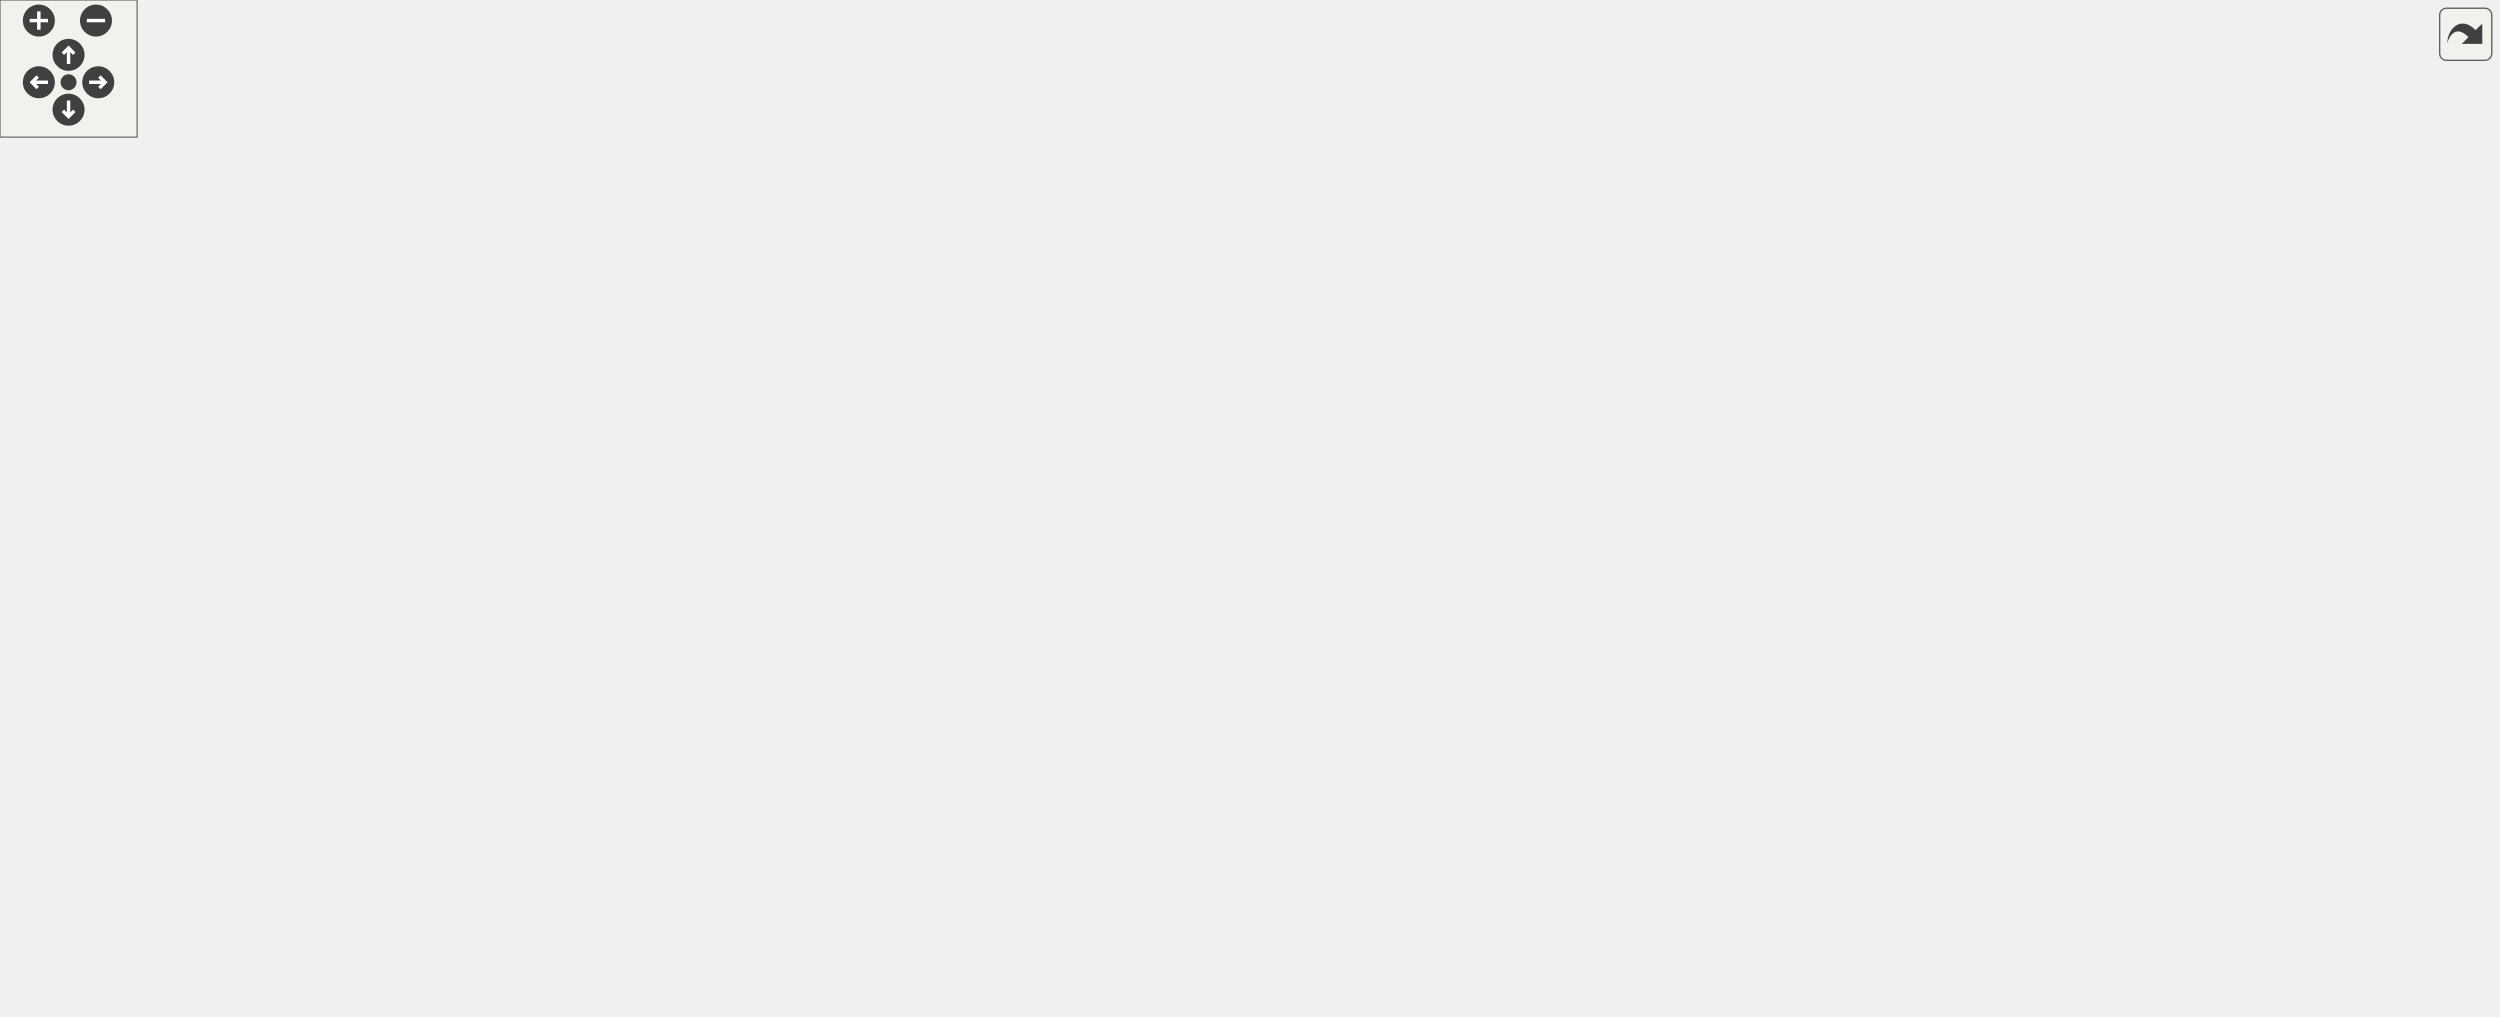
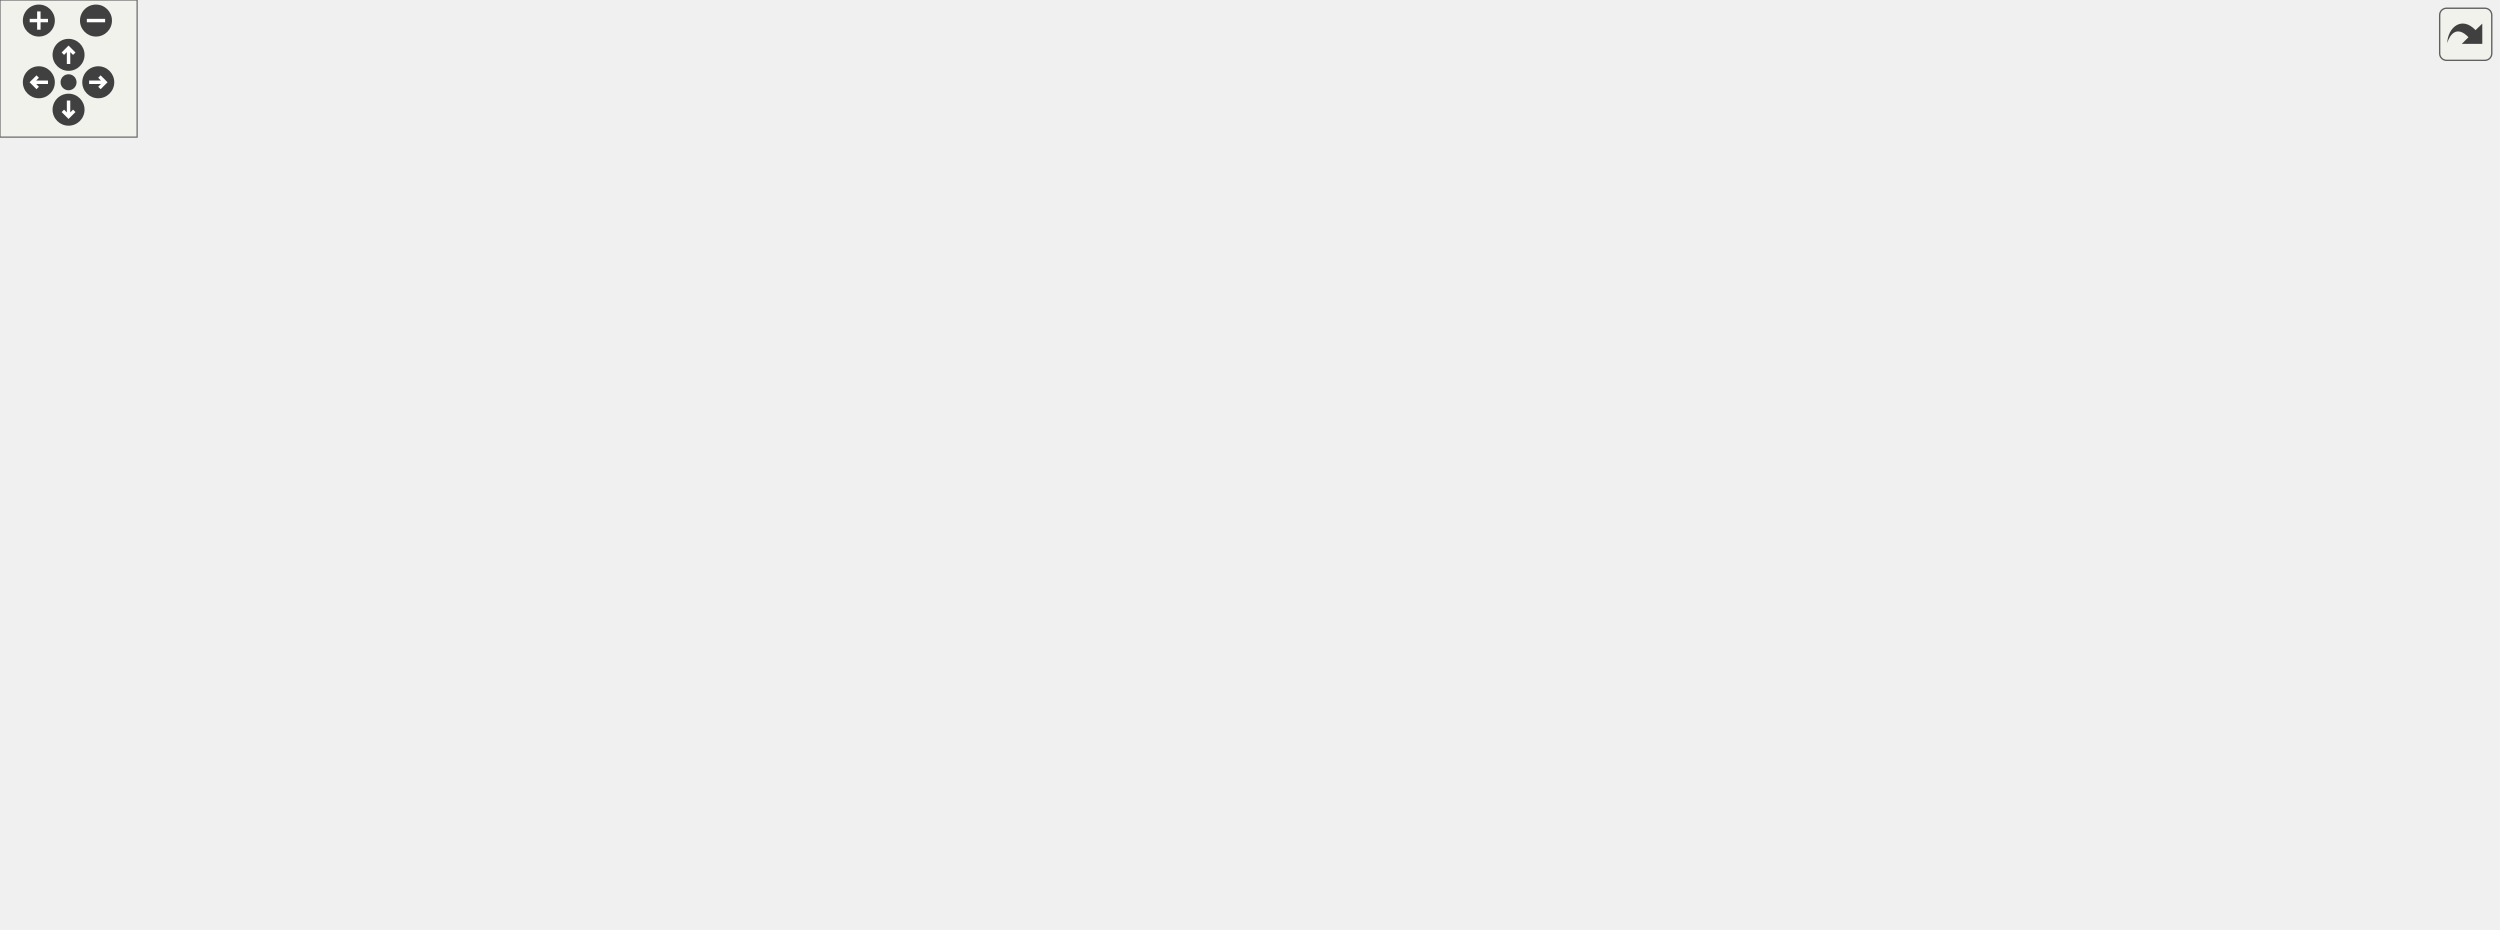
<svg xmlns="http://www.w3.org/2000/svg" xmlns:xlink="http://www.w3.org/1999/xlink" id="main" version="1.1" xml:space="preserve">
  <style type="text/css">
.edge:hover path { stroke: red; }
.edge:hover polygon { stroke: red; fill: red; }
</style>
  <defs>
    <circle id="rim" cx="0" cy="0" r="7" />
    <circle id="rim2" cx="0" cy="0" r="3.5" />
    <g id="zoomPlus">
      <use xlink:href="#rim" fill="#404040">
        <set attributeName="fill" to="#808080" begin="zoomplus.mouseover" end="zoomplus.mouseout" />
      </use>
      <path d="M-4,0h8M0,-4v8" fill="none" stroke="white" stroke-width="1.5" pointer-events="none" />
    </g>
    <g id="zoomMin">
      <use xlink:href="#rim" fill="#404040">
        <set attributeName="fill" to="#808080" begin="zoomminus.mouseover" end="zoomminus.mouseout" />
      </use>
      <path d="M-4,0h8" fill="none" stroke="white" stroke-width="1.5" pointer-events="none" />
    </g>
    <g id="dirArrow">
      <path fill="none" stroke="white" stroke-width="1.5" d="M0,-3.0v7 M-2.5,-0.5L0,-3.0L2.5,-0.5" />
    </g>
    <g id="resetDef">
      <use xlink:href="#rim2" fill="#404040">
        <set attributeName="fill" to="#808080" begin="reset.mouseover" end="reset.mouseout" />
      </use>
    </g>
  </defs>
  <svg id="graph" class="graph">
    <g id="viewport">
      <g id="node1" class="node">
        <g id="a_node1">
          <a xlink:title=" ">
-             <polygon fill="#bfbfbf" stroke="black" points="0,-151.5 0,-170.5 38,-170.5 38,-151.5 0,-151.5" />
-             <text text-anchor="middle" x="19" y="-158.5" font-family="Helvetica,sans-Serif" font-size="10.00">main</text>
+             <polygon fill="#bfbfbf" stroke="black" points="0,-113.5 0,-132.5 38,-132.5 38,-113.5 0,-113.5" />
+             <text text-anchor="middle" x="19" y="-120.5" font-family="Helvetica,sans-Serif" font-size="10.00">main</text>
          </a>
        </g>
      </g>
      <g id="node2" class="node">
        <g id="a_node2">
          <a xlink:href="class_vulkan_rasterizer.html#add1cfb13a3ae242ca9eef6c1e9e42751" target="_top" xlink:title=" ">
-             <polygon fill="none" stroke="black" points="74,-151.5 74,-170.5 182,-170.5 182,-151.5 74,-151.5" />
-             <text text-anchor="middle" x="128" y="-158.5" font-family="Helvetica,sans-Serif" font-size="10.00">VulkanRasterizer::run</text>
+             <polygon fill="none" stroke="black" points="74,-113.5 74,-132.5 182,-132.5 182,-113.5 74,-113.5" />
+             <text text-anchor="middle" x="128" y="-120.5" font-family="Helvetica,sans-Serif" font-size="10.00">VulkanRasterizer::run</text>
          </a>
        </g>
      </g>
      <g id="edge1" class="edge">
-         <path fill="none" stroke="midnightblue" d="M38.15,-161C45.42,-161 54.26,-161 63.52,-161" />
-         <polygon fill="midnightblue" stroke="midnightblue" points="63.67,-164.5 73.67,-161 63.67,-157.5 63.67,-164.5" />
+         <path fill="none" stroke="midnightblue" d="M38.15,-123C45.42,-123 54.26,-123 63.52,-123" />
+         <polygon fill="midnightblue" stroke="midnightblue" points="63.67,-126.5 73.67,-123 63.67,-119.5 63.67,-126.5" />
      </g>
      <g id="node3" class="node">
        <g id="a_node3">
          <a xlink:href="class_vulkan_rasterizer.html#ad563a3216fcd02e6bf4473382c8a3125" target="_top" xlink:title=" ">
-             <polygon fill="none" stroke="black" points="222.5,-189.5 222.5,-208.5 350.5,-208.5 350.5,-189.5 222.5,-189.5" />
-             <text text-anchor="middle" x="286.5" y="-196.5" font-family="Helvetica,sans-Serif" font-size="10.00">VulkanRasterizer::cleanup</text>
+             <polygon fill="none" stroke="black" points="222.5,-151.5 222.5,-170.5 350.5,-170.5 350.5,-151.5 222.5,-151.5" />
+             <text text-anchor="middle" x="286.5" y="-158.5" font-family="Helvetica,sans-Serif" font-size="10.00">VulkanRasterizer::cleanup</text>
          </a>
        </g>
      </g>
      <g id="edge2" class="edge">
-         <path fill="none" stroke="midnightblue" d="M168.49,-170.59C189.14,-175.6 214.61,-181.79 236.51,-187.11" />
-         <polygon fill="midnightblue" stroke="midnightblue" points="235.75,-190.52 246.29,-189.48 237.4,-183.72 235.75,-190.52" />
+         <path fill="none" stroke="midnightblue" d="M168.49,-132.59C189.14,-137.6 214.61,-143.79 236.51,-149.11" />
+         <polygon fill="midnightblue" stroke="midnightblue" points="235.75,-152.52 246.29,-151.48 237.4,-145.72 235.75,-152.52" />
      </g>
      <g id="node4" class="node">
        <g id="a_node4">
          <a xlink:href="class_vulkan_rasterizer.html#a91d83d21a2d62b9042827d03a8b4d7a0" target="_top" xlink:title=" ">
-             <polygon fill="none" stroke="black" points="233,-151.5 233,-170.5 340,-170.5 340,-151.5 233,-151.5" />
-             <text text-anchor="middle" x="286.5" y="-158.5" font-family="Helvetica,sans-Serif" font-size="10.00">VulkanRasterizer::init</text>
+             <polygon fill="none" stroke="black" points="233,-113.5 233,-132.5 340,-132.5 340,-113.5 233,-113.5" />
+             <text text-anchor="middle" x="286.5" y="-120.5" font-family="Helvetica,sans-Serif" font-size="10.00">VulkanRasterizer::init</text>
          </a>
        </g>
      </g>
      <g id="edge3" class="edge">
-         <path fill="none" stroke="midnightblue" d="M182.42,-161C195.4,-161 209.4,-161 222.78,-161" />
-         <polygon fill="midnightblue" stroke="midnightblue" points="222.85,-164.5 232.85,-161 222.85,-157.5 222.85,-164.5" />
-       </g>
-       <g id="node27" class="node">
-         <g id="a_node27">
+         <path fill="none" stroke="midnightblue" d="M182.42,-123C195.4,-123 209.4,-123 222.78,-123" />
+         <polygon fill="midnightblue" stroke="midnightblue" points="222.85,-126.5 232.85,-123 222.85,-119.5 222.85,-126.5" />
+       </g>
+       <g id="node26" class="node">
+         <g id="a_node26">
          <a xlink:href="class_vulkan_rasterizer.html#a3d77e38b2da09aa7f56e5bf247932bc8" target="_top" xlink:title=" ">
-             <polygon fill="none" stroke="black" points="218,-113.5 218,-132.5 355,-132.5 355,-113.5 218,-113.5" />
-             <text text-anchor="middle" x="286.5" y="-120.5" font-family="Helvetica,sans-Serif" font-size="10.00">VulkanRasterizer::mainLoop</text>
-           </a>
-         </g>
-       </g>
-       <g id="edge27" class="edge">
-         <path fill="none" stroke="midnightblue" d="M168.49,-151.41C189.14,-146.4 214.61,-140.21 236.51,-134.89" />
-         <polygon fill="midnightblue" stroke="midnightblue" points="237.4,-138.28 246.29,-132.52 235.75,-131.48 237.4,-138.28" />
+             <polygon fill="none" stroke="black" points="218,-75.5 218,-94.5 355,-94.5 355,-75.5 218,-75.5" />
+             <text text-anchor="middle" x="286.5" y="-82.5" font-family="Helvetica,sans-Serif" font-size="10.00">VulkanRasterizer::mainLoop</text>
+           </a>
+         </g>
+       </g>
+       <g id="edge26" class="edge">
+         <path fill="none" stroke="midnightblue" d="M168.49,-113.41C189.14,-108.4 214.61,-102.21 236.51,-96.89" />
+         <polygon fill="midnightblue" stroke="midnightblue" points="237.4,-100.28 246.29,-94.52 235.75,-93.48 237.4,-100.28" />
      </g>
      <g id="node5" class="node">
        <g id="a_node5">
          <a xlink:href="class_vulkan_rasterizer.html#a29b1525f64ee3cc77220ec6ac8413a5c" target="_top" xlink:title=" ">
-             <polygon fill="none" stroke="black" points="402,-266 402,-296 524,-296 524,-266 402,-266" />
-             <text text-anchor="start" x="410" y="-284" font-family="Helvetica,sans-Serif" font-size="10.00">VulkanRasterizer::create</text>
-             <text text-anchor="middle" x="463" y="-273" font-family="Helvetica,sans-Serif" font-size="10.00">Instance</text>
+             <polygon fill="none" stroke="black" points="402,-228 402,-258 524,-258 524,-228 402,-228" />
+             <text text-anchor="start" x="410" y="-246" font-family="Helvetica,sans-Serif" font-size="10.00">VulkanRasterizer::create</text>
+             <text text-anchor="middle" x="463" y="-235" font-family="Helvetica,sans-Serif" font-size="10.00">Instance</text>
          </a>
        </g>
      </g>
      <g id="edge4" class="edge">
-         <path fill="none" stroke="midnightblue" d="M339.61,-170.61C345.17,-173.06 350.45,-176.14 355,-180 383.8,-204.45 362.84,-231.82 391,-257 392.33,-258.19 393.73,-259.33 395.17,-260.4" />
-         <polygon fill="midnightblue" stroke="midnightblue" points="393.63,-263.57 403.94,-265.99 397.39,-257.66 393.63,-263.57" />
+         <path fill="none" stroke="midnightblue" d="M339.61,-132.61C345.17,-135.06 350.45,-138.14 355,-142 383.8,-166.45 362.84,-193.82 391,-219 392.33,-220.19 393.73,-221.33 395.17,-222.4" />
+         <polygon fill="midnightblue" stroke="midnightblue" points="393.63,-225.57 403.94,-227.99 397.39,-219.66 393.63,-225.57" />
      </g>
      <g id="node13" class="node">
        <g id="a_node13">
          <a xlink:href="class_vulkan_rasterizer.html#a498dd6be7070d25039d287f492fa9ec4" target="_top" xlink:title=" ">
-             <polygon fill="none" stroke="black" points="402,-217 402,-247 524,-247 524,-217 402,-217" />
-             <text text-anchor="start" x="410" y="-235" font-family="Helvetica,sans-Serif" font-size="10.00">VulkanRasterizer::create</text>
-             <text text-anchor="middle" x="463" y="-224" font-family="Helvetica,sans-Serif" font-size="10.00">RenderManager</text>
+             <polygon fill="none" stroke="black" points="402,-179 402,-209 524,-209 524,-179 402,-179" />
+             <text text-anchor="start" x="410" y="-197" font-family="Helvetica,sans-Serif" font-size="10.00">VulkanRasterizer::create</text>
+             <text text-anchor="middle" x="463" y="-186" font-family="Helvetica,sans-Serif" font-size="10.00">RenderManager</text>
          </a>
        </g>
      </g>
      <g id="edge13" class="edge">
-         <path fill="none" stroke="midnightblue" d="M330.93,-170.54C339.14,-173.09 347.5,-176.21 355,-180 373.09,-189.14 373.15,-198.4 391,-208 394.29,-209.77 397.73,-211.44 401.25,-213.02" />
-         <polygon fill="midnightblue" stroke="midnightblue" points="400.13,-216.34 410.7,-216.97 402.83,-209.88 400.13,-216.34" />
+         <path fill="none" stroke="midnightblue" d="M330.93,-132.54C339.14,-135.09 347.5,-138.21 355,-142 373.09,-151.14 373.15,-160.4 391,-170 394.29,-171.77 397.73,-173.44 401.25,-175.02" />
+         <polygon fill="midnightblue" stroke="midnightblue" points="400.13,-178.34 410.7,-178.97 402.83,-171.88 400.13,-178.34" />
      </g>
      <g id="node15" class="node">
        <g id="a_node15">
          <a xlink:href="class_vulkan_rasterizer.html#a05cc5233ba0a972187309807adced9f1" target="_top" xlink:title=" ">
-             <polygon fill="none" stroke="black" points="402,-168 402,-198 524,-198 524,-168 402,-168" />
-             <text text-anchor="start" x="410" y="-186" font-family="Helvetica,sans-Serif" font-size="10.00">VulkanRasterizer::create</text>
-             <text text-anchor="middle" x="463" y="-175" font-family="Helvetica,sans-Serif" font-size="10.00">Scene</text>
+             <polygon fill="none" stroke="black" points="402,-130 402,-160 524,-160 524,-130 402,-130" />
+             <text text-anchor="start" x="410" y="-148" font-family="Helvetica,sans-Serif" font-size="10.00">VulkanRasterizer::create</text>
+             <text text-anchor="middle" x="463" y="-137" font-family="Helvetica,sans-Serif" font-size="10.00">Scene</text>
          </a>
        </g>
      </g>
      <g id="edge15" class="edge">
-         <path fill="none" stroke="midnightblue" d="M340.33,-167.66C356.51,-169.7 374.58,-171.98 391.73,-174.14" />
-         <polygon fill="midnightblue" stroke="midnightblue" points="391.35,-177.62 401.71,-175.4 392.22,-170.68 391.35,-177.62" />
+         <path fill="none" stroke="midnightblue" d="M340.33,-129.66C356.51,-131.7 374.58,-133.98 391.73,-136.14" />
+         <polygon fill="midnightblue" stroke="midnightblue" points="391.35,-139.62 401.71,-137.4 392.22,-132.68 391.35,-139.62" />
      </g>
      <g id="node16" class="node">
        <g id="a_node16">
          <a xlink:href="class_vulkan_rasterizer.html#afdbc57016d139bcab3ee3b983ca77227" target="_top" xlink:title=" ">
-             <polygon fill="none" stroke="black" points="397,-129.5 397,-148.5 529,-148.5 529,-129.5 397,-129.5" />
-             <text text-anchor="middle" x="463" y="-136.5" font-family="Helvetica,sans-Serif" font-size="10.00">VulkanRasterizer::createUI</text>
+             <polygon fill="none" stroke="black" points="397,-91.5 397,-110.5 529,-110.5 529,-91.5 397,-91.5" />
+             <text text-anchor="middle" x="463" y="-98.5" font-family="Helvetica,sans-Serif" font-size="10.00">VulkanRasterizer::createUI</text>
          </a>
        </g>
      </g>
      <g id="edge16" class="edge">
-         <path fill="none" stroke="midnightblue" d="M340.33,-154.34C354.89,-152.5 370.98,-150.47 386.56,-148.51" />
-         <polygon fill="midnightblue" stroke="midnightblue" points="387.22,-151.96 396.7,-147.23 386.34,-145.01 387.22,-151.96" />
+         <path fill="none" stroke="midnightblue" d="M340.33,-116.34C354.89,-114.5 370.98,-112.47 386.56,-110.51" />
+         <polygon fill="midnightblue" stroke="midnightblue" points="387.22,-113.96 396.7,-109.23 386.34,-107.01 387.22,-113.96" />
      </g>
      <g id="node20" class="node">
        <g id="a_node20">
          <a xlink:href="class_vulkan_rasterizer.html#ad74237aa45e8869add80eac8f5eed13f" target="_top" xlink:title=" ">
-             <polygon fill="none" stroke="black" points="392,-76.5 392,-95.5 534,-95.5 534,-76.5 392,-76.5" />
-             <text text-anchor="middle" x="463" y="-83.5" font-family="Helvetica,sans-Serif" font-size="10.00">VulkanRasterizer::initWindow</text>
+             <polygon fill="none" stroke="black" points="392,-46.5 392,-65.5 534,-65.5 534,-46.5 392,-46.5" />
+             <text text-anchor="middle" x="463" y="-53.5" font-family="Helvetica,sans-Serif" font-size="10.00">VulkanRasterizer::initWindow</text>
          </a>
        </g>
      </g>
      <g id="edge20" class="edge">
-         <path fill="none" stroke="midnightblue" d="M328.46,-151.41C337.37,-148.79 346.63,-145.65 355,-142 372.19,-134.5 374.52,-128.95 391,-120 404.02,-112.93 418.74,-105.75 431.38,-99.83" />
-         <polygon fill="midnightblue" stroke="midnightblue" points="432.99,-102.94 440.59,-95.56 430.05,-96.59 432.99,-102.94" />
+         <path fill="none" stroke="midnightblue" d="M328.46,-113.41C337.37,-110.79 346.63,-107.65 355,-104 372.19,-96.5 374.11,-90.15 391,-82 400.85,-77.24 411.82,-72.83 422.13,-69.03" />
+         <polygon fill="midnightblue" stroke="midnightblue" points="423.51,-72.26 431.75,-65.6 421.15,-65.66 423.51,-72.26" />
      </g>
      <g id="node25" class="node">
        <g id="a_node25">
          <a xlink:href="class_vulkan_rasterizer.html#a0649950f85953da05358416d7616fc09" target="_top" xlink:title=" ">
-             <polygon fill="none" stroke="black" points="391,-19.5 391,-38.5 535,-38.5 535,-19.5 391,-19.5" />
-             <text text-anchor="middle" x="463" y="-26.5" font-family="Helvetica,sans-Serif" font-size="10.00">VulkanRasterizer::loadModels</text>
+             <polygon fill="none" stroke="black" points="391,-8.5 391,-27.5 535,-27.5 535,-8.5 391,-8.5" />
+             <text text-anchor="middle" x="463" y="-15.5" font-family="Helvetica,sans-Serif" font-size="10.00">VulkanRasterizer::loadModels</text>
          </a>
        </g>
      </g>
      <g id="edge25" class="edge">
-         <path fill="none" stroke="midnightblue" d="M339.23,-151.5C344.93,-149.03 350.34,-145.92 355,-142 383.31,-118.21 365.44,-93.71 391,-67 400.71,-56.86 413.72,-48.83 425.95,-42.81" />
-         <polygon fill="midnightblue" stroke="midnightblue" points="427.47,-45.96 435.09,-38.6 424.54,-39.61 427.47,-45.96" />
+         <path fill="none" stroke="midnightblue" d="M338.71,-113.44C344.56,-110.98 350.16,-107.89 355,-104 381.37,-82.85 364.5,-57.98 391,-37 393.3,-35.18 395.76,-33.54 398.32,-32.05" />
+         <polygon fill="midnightblue" stroke="midnightblue" points="400,-35.12 407.42,-27.57 396.91,-28.84 400,-35.12" />
      </g>
      <g id="node6" class="node">
        <g id="a_node6">
          <a xlink:href="class_instance.html#a5157cfdc2e0f384b6fc4d2f901f50e51" target="_top" xlink:title=" ">
-             <polygon fill="none" stroke="black" points="588.5,-271.5 588.5,-290.5 674.5,-290.5 674.5,-271.5 588.5,-271.5" />
-             <text text-anchor="middle" x="631.5" y="-278.5" font-family="Helvetica,sans-Serif" font-size="10.00">Instance::create</text>
+             <polygon fill="none" stroke="black" points="588.5,-233.5 588.5,-252.5 674.5,-252.5 674.5,-233.5 588.5,-233.5" />
+             <text text-anchor="middle" x="631.5" y="-240.5" font-family="Helvetica,sans-Serif" font-size="10.00">Instance::create</text>
          </a>
        </g>
      </g>
      <g id="edge5" class="edge">
-         <path fill="none" stroke="midnightblue" d="M524.11,-281C541.78,-281 560.95,-281 578.09,-281" />
-         <polygon fill="midnightblue" stroke="midnightblue" points="578.47,-284.5 588.47,-281 578.47,-277.5 578.47,-284.5" />
+         <path fill="none" stroke="midnightblue" d="M524.11,-243C541.78,-243 560.95,-243 578.09,-243" />
+         <polygon fill="midnightblue" stroke="midnightblue" points="578.47,-246.5 588.47,-243 578.47,-239.5 578.47,-246.5" />
      </g>
      <g id="node7" class="node">
        <g id="a_node7">
          <a xlink:href="class_instance.html#a2596ee041184991f5bde771922d7a830" target="_top" xlink:title=" ">
-             <polygon fill="none" stroke="black" points="750,-354 750,-384 877,-384 877,-354 750,-354" />
-             <text text-anchor="start" x="758" y="-372" font-family="Helvetica,sans-Serif" font-size="10.00">Instance::checkExtension</text>
-             <text text-anchor="middle" x="813.5" y="-361" font-family="Helvetica,sans-Serif" font-size="10.00">Support</text>
+             <polygon fill="none" stroke="black" points="750,-316 750,-346 877,-346 877,-316 750,-316" />
+             <text text-anchor="start" x="758" y="-334" font-family="Helvetica,sans-Serif" font-size="10.00">Instance::checkExtension</text>
+             <text text-anchor="middle" x="813.5" y="-323" font-family="Helvetica,sans-Serif" font-size="10.00">Support</text>
          </a>
        </g>
      </g>
      <g id="edge6" class="edge">
-         <path fill="none" stroke="midnightblue" d="M646.23,-290.58C664.35,-302.93 697.51,-324.52 728,-339 736.56,-343.07 745.82,-346.89 754.97,-350.37" />
-         <polygon fill="midnightblue" stroke="midnightblue" points="753.84,-353.68 764.44,-353.85 756.26,-347.11 753.84,-353.68" />
+         <path fill="none" stroke="midnightblue" d="M646.23,-252.58C664.35,-264.93 697.51,-286.52 728,-301 736.56,-305.07 745.82,-308.89 754.97,-312.37" />
+         <polygon fill="midnightblue" stroke="midnightblue" points="753.84,-315.68 764.44,-315.85 756.26,-309.11 753.84,-315.68" />
      </g>
      <g id="node8" class="node">
        <g id="a_node8">
          <a xlink:href="class_instance.html#a3ce4bb24b3870839a2cde17344de7bae" target="_top" xlink:title=" ">
-             <polygon fill="none" stroke="black" points="935,-337.5 935,-356.5 1093,-356.5 1093,-337.5 935,-337.5" />
-             <text text-anchor="middle" x="1014" y="-344.5" font-family="Helvetica,sans-Serif" font-size="10.00">Instance::getRequiredExtensions</text>
+             <polygon fill="none" stroke="black" points="935,-299.5 935,-318.5 1093,-318.5 1093,-299.5 935,-299.5" />
+             <text text-anchor="middle" x="1014" y="-306.5" font-family="Helvetica,sans-Serif" font-size="10.00">Instance::getRequiredExtensions</text>
          </a>
        </g>
      </g>
      <g id="edge11" class="edge">
-         <path fill="none" stroke="midnightblue" d="M665.43,-290.6C683.74,-295.7 707,-301.76 728,-306 793.52,-319.24 868.35,-329.84 924.89,-336.94" />
-         <polygon fill="midnightblue" stroke="midnightblue" points="924.52,-340.42 934.87,-338.18 925.38,-333.47 924.52,-340.42" />
+         <path fill="none" stroke="midnightblue" d="M665.43,-252.6C683.74,-257.7 707,-263.76 728,-268 793.52,-281.24 868.35,-291.84 924.89,-298.94" />
+         <polygon fill="midnightblue" stroke="midnightblue" points="924.52,-302.42 934.87,-300.18 925.38,-295.47 924.52,-302.42" />
      </g>
      <g id="node9" class="node">
        <g id="a_node9">
          <a xlink:href="class_instance.html#a7dfd2e7ef11a8ea5389ff3b38e2bfe68" target="_top" xlink:title=" ">
-             <polygon fill="none" stroke="black" points="749.5,-266 749.5,-296 877.5,-296 877.5,-266 749.5,-266" />
-             <text text-anchor="start" x="757.5" y="-284" font-family="Helvetica,sans-Serif" font-size="10.00">Instance::checkValidation</text>
-             <text text-anchor="middle" x="813.5" y="-273" font-family="Helvetica,sans-Serif" font-size="10.00">LayerSupport</text>
+             <polygon fill="none" stroke="black" points="749.5,-228 749.5,-258 877.5,-258 877.5,-228 749.5,-228" />
+             <text text-anchor="start" x="757.5" y="-246" font-family="Helvetica,sans-Serif" font-size="10.00">Instance::checkValidation</text>
+             <text text-anchor="middle" x="813.5" y="-235" font-family="Helvetica,sans-Serif" font-size="10.00">LayerSupport</text>
          </a>
        </g>
      </g>
      <g id="edge8" class="edge">
-         <path fill="none" stroke="midnightblue" d="M674.7,-281C693.9,-281 717.18,-281 739.11,-281" />
-         <polygon fill="midnightblue" stroke="midnightblue" points="739.4,-284.5 749.4,-281 739.4,-277.5 739.4,-284.5" />
+         <path fill="none" stroke="midnightblue" d="M674.7,-243C693.9,-243 717.18,-243 739.11,-243" />
+         <polygon fill="midnightblue" stroke="midnightblue" points="739.4,-246.5 749.4,-243 739.4,-239.5 739.4,-246.5" />
      </g>
      <g id="node11" class="node">
        <g id="a_node11">
          <a xlink:href="class_instance.html#a5831a759dd26a783a5004b521137e3ae" target="_top" xlink:title=" ">
-             <polygon fill="none" stroke="black" points="746,-217 746,-247 881,-247 881,-217 746,-217" />
-             <text text-anchor="start" x="754" y="-235" font-family="Helvetica,sans-Serif" font-size="10.00">Instance::CreateDebugUtils</text>
-             <text text-anchor="middle" x="813.5" y="-224" font-family="Helvetica,sans-Serif" font-size="10.00">MessengerEXT</text>
+             <polygon fill="none" stroke="black" points="746,-179 746,-209 881,-209 881,-179 746,-179" />
+             <text text-anchor="start" x="754" y="-197" font-family="Helvetica,sans-Serif" font-size="10.00">Instance::CreateDebugUtils</text>
+             <text text-anchor="middle" x="813.5" y="-186" font-family="Helvetica,sans-Serif" font-size="10.00">MessengerEXT</text>
          </a>
        </g>
      </g>
      <g id="edge10" class="edge">
-         <path fill="none" stroke="midnightblue" d="M667.63,-271.44C690.32,-265.26 720.53,-257.04 747.5,-249.7" />
-         <polygon fill="midnightblue" stroke="midnightblue" points="748.53,-253.04 757.26,-247.04 746.69,-246.29 748.53,-253.04" />
+         <path fill="none" stroke="midnightblue" d="M667.63,-233.44C690.32,-227.26 720.53,-219.04 747.5,-211.7" />
+         <polygon fill="midnightblue" stroke="midnightblue" points="748.53,-215.04 757.26,-209.04 746.69,-208.29 748.53,-215.04" />
      </g>
      <g id="node12" class="node">
        <g id="a_node12">
          <a xlink:href="class_instance.html#afc03642c387a726d74cc7b766e5af16b" target="_top" xlink:title=" ">
-             <polygon fill="none" stroke="black" points="728,-168 728,-198 899,-198 899,-168 728,-168" />
-             <text text-anchor="start" x="736" y="-186" font-family="Helvetica,sans-Serif" font-size="10.00">Instance::populateDebugMessenger</text>
-             <text text-anchor="middle" x="813.5" y="-175" font-family="Helvetica,sans-Serif" font-size="10.00">CreateInfo</text>
+             <polygon fill="none" stroke="black" points="728,-130 728,-160 899,-160 899,-130 728,-130" />
+             <text text-anchor="start" x="736" y="-148" font-family="Helvetica,sans-Serif" font-size="10.00">Instance::populateDebugMessenger</text>
+             <text text-anchor="middle" x="813.5" y="-137" font-family="Helvetica,sans-Serif" font-size="10.00">CreateInfo</text>
          </a>
        </g>
      </g>
      <g id="edge12" class="edge">
-         <path fill="none" stroke="midnightblue" d="M665.43,-271.45C674.59,-267.83 684.17,-263.08 692,-257 713.34,-240.43 705.89,-223.53 728,-208 730.84,-206 733.84,-204.17 736.95,-202.47" />
-         <polygon fill="midnightblue" stroke="midnightblue" points="738.51,-205.61 745.96,-198.08 735.44,-199.32 738.51,-205.61" />
+         <path fill="none" stroke="midnightblue" d="M665.43,-233.45C674.59,-229.83 684.17,-225.08 692,-219 713.34,-202.43 705.89,-185.53 728,-170 730.84,-168 733.84,-166.17 736.95,-164.47" />
+         <polygon fill="midnightblue" stroke="midnightblue" points="738.51,-167.61 745.96,-160.08 735.44,-161.32 738.51,-167.61" />
      </g>
      <g id="edge7" class="edge">
-         <path fill="none" stroke="midnightblue" d="M877.03,-362.07C892.19,-360.39 908.67,-358.56 924.76,-356.78" />
-         <polygon fill="midnightblue" stroke="midnightblue" points="925.15,-360.26 934.71,-355.68 924.38,-353.3 925.15,-360.26" />
+         <path fill="none" stroke="midnightblue" d="M877.03,-324.07C892.19,-322.39 908.67,-320.56 924.76,-318.78" />
+         <polygon fill="midnightblue" stroke="midnightblue" points="925.15,-322.26 934.71,-317.68 924.38,-315.3 925.15,-322.26" />
      </g>
      <g id="node10" class="node">
        <g id="a_node10">
          <a xlink:href="class_instance.html#a8d8b9c56aab51b5a7e0d001081642a2d" target="_top" xlink:title=" ">
-             <polygon fill="none" stroke="black" points="941,-271.5 941,-290.5 1087,-290.5 1087,-271.5 941,-271.5" />
-             <text text-anchor="middle" x="1014" y="-278.5" font-family="Helvetica,sans-Serif" font-size="10.00">Instance::getSupportedLayers</text>
+             <polygon fill="none" stroke="black" points="941,-233.5 941,-252.5 1087,-252.5 1087,-233.5 941,-233.5" />
+             <text text-anchor="middle" x="1014" y="-240.5" font-family="Helvetica,sans-Serif" font-size="10.00">Instance::getSupportedLayers</text>
          </a>
        </g>
      </g>
      <g id="edge9" class="edge">
-         <path fill="none" stroke="midnightblue" d="M877.58,-281C894.38,-281 912.77,-281 930.45,-281" />
-         <polygon fill="midnightblue" stroke="midnightblue" points="930.75,-284.5 940.75,-281 930.75,-277.5 930.75,-284.5" />
+         <path fill="none" stroke="midnightblue" d="M877.58,-243C894.38,-243 912.77,-243 930.45,-243" />
+         <polygon fill="midnightblue" stroke="midnightblue" points="930.75,-246.5 940.75,-243 930.75,-239.5 930.75,-246.5" />
      </g>
      <g id="node14" class="node">
        <g id="a_node14">
          <a xlink:href="class_render_manager.html#ac9713a810304479b4a7374df0799367e" target="_top" xlink:title=" ">
-             <polygon fill="none" stroke="black" points="573.5,-228.5 573.5,-247.5 689.5,-247.5 689.5,-228.5 573.5,-228.5" />
-             <text text-anchor="middle" x="631.5" y="-235.5" font-family="Helvetica,sans-Serif" font-size="10.00">RenderManager::create</text>
+             <polygon fill="none" stroke="black" points="573.5,-190.5 573.5,-209.5 689.5,-209.5 689.5,-190.5 573.5,-190.5" />
+             <text text-anchor="middle" x="631.5" y="-197.5" font-family="Helvetica,sans-Serif" font-size="10.00">RenderManager::create</text>
          </a>
        </g>
      </g>
      <g id="edge14" class="edge">
-         <path fill="none" stroke="midnightblue" d="M524.11,-234.17C536.75,-234.62 550.17,-235.11 563.06,-235.57" />
-         <polygon fill="midnightblue" stroke="midnightblue" points="563.14,-239.07 573.26,-235.94 563.39,-232.08 563.14,-239.07" />
+         <path fill="none" stroke="midnightblue" d="M524.11,-196.17C536.75,-196.62 550.17,-197.11 563.06,-197.57" />
+         <polygon fill="midnightblue" stroke="midnightblue" points="563.14,-201.07 573.26,-197.94 563.39,-194.08 563.14,-201.07" />
      </g>
      <g id="node17" class="node">
        <g id="a_node17">
          <a xlink:href="class_main_menu.html#a7749fe19e2312a734e23b2979df9cf29" target="_top" xlink:title=" ">
-             <polygon fill="none" stroke="black" points="585,-190.5 585,-209.5 678,-209.5 678,-190.5 585,-190.5" />
-             <text text-anchor="middle" x="631.5" y="-197.5" font-family="Helvetica,sans-Serif" font-size="10.00">MainMenu::create</text>
+             <polygon fill="none" stroke="black" points="585,-152.5 585,-171.5 678,-171.5 678,-152.5 585,-152.5" />
+             <text text-anchor="middle" x="631.5" y="-159.5" font-family="Helvetica,sans-Serif" font-size="10.00">MainMenu::create</text>
          </a>
        </g>
      </g>
      <g id="edge17" class="edge">
-         <path fill="none" stroke="midnightblue" d="M505.22,-148.55C515.16,-151.41 525.61,-154.9 535,-159 552.19,-166.5 553.95,-173.2 571,-181 575.75,-183.17 580.81,-185.2 585.91,-187.06" />
-         <polygon fill="midnightblue" stroke="midnightblue" points="585.08,-190.47 595.67,-190.42 587.36,-183.85 585.08,-190.47" />
+         <path fill="none" stroke="midnightblue" d="M505.22,-110.55C515.16,-113.41 525.61,-116.9 535,-121 552.19,-128.5 553.95,-135.2 571,-143 575.75,-145.17 580.81,-147.2 585.91,-149.06" />
+         <polygon fill="midnightblue" stroke="midnightblue" points="585.08,-152.47 595.67,-152.42 587.36,-145.85 585.08,-152.47" />
      </g>
      <g id="node18" class="node">
        <g id="a_node18">
          <a xlink:href="class_object_list.html#a5cac24a16df4546044c057d760b1f38d" target="_top" xlink:title=" ">
-             <polygon fill="none" stroke="black" points="585,-152.5 585,-171.5 678,-171.5 678,-152.5 585,-152.5" />
-             <text text-anchor="middle" x="631.5" y="-159.5" font-family="Helvetica,sans-Serif" font-size="10.00">ObjectList::create</text>
+             <polygon fill="none" stroke="black" points="585,-114.5 585,-133.5 678,-133.5 678,-114.5 585,-114.5" />
+             <text text-anchor="middle" x="631.5" y="-121.5" font-family="Helvetica,sans-Serif" font-size="10.00">ObjectList::create</text>
          </a>
        </g>
      </g>
      <g id="edge18" class="edge">
-         <path fill="none" stroke="midnightblue" d="M529.33,-148.02C544.28,-150.09 560.05,-152.27 574.57,-154.27" />
-         <polygon fill="midnightblue" stroke="midnightblue" points="574.5,-157.8 584.89,-155.7 575.46,-150.86 574.5,-157.8" />
+         <path fill="none" stroke="midnightblue" d="M529.33,-110.02C544.28,-112.09 560.05,-114.27 574.57,-116.27" />
+         <polygon fill="midnightblue" stroke="midnightblue" points="574.5,-119.8 584.89,-117.7 575.46,-112.86 574.5,-119.8" />
      </g>
      <g id="node19" class="node">
        <g id="a_node19">
          <a xlink:href="class_object_properties.html#aefb35bac46fc7fe3d5cdf25fb48ed0d7" target="_top" xlink:title=" ">
-             <polygon fill="none" stroke="black" points="571,-114.5 571,-133.5 692,-133.5 692,-114.5 571,-114.5" />
-             <text text-anchor="middle" x="631.5" y="-121.5" font-family="Helvetica,sans-Serif" font-size="10.00">ObjectProperties::create</text>
+             <polygon fill="none" stroke="black" points="571,-76.5 571,-95.5 692,-95.5 692,-76.5 571,-76.5" />
+             <text text-anchor="middle" x="631.5" y="-83.5" font-family="Helvetica,sans-Serif" font-size="10.00">ObjectProperties::create</text>
          </a>
        </g>
      </g>
      <g id="edge19" class="edge">
-         <path fill="none" stroke="midnightblue" d="M529.33,-133.11C539.58,-132.19 550.21,-131.23 560.55,-130.3" />
-         <polygon fill="midnightblue" stroke="midnightblue" points="561.14,-133.76 570.78,-129.38 560.51,-126.79 561.14,-133.76" />
+         <path fill="none" stroke="midnightblue" d="M529.33,-95.11C539.58,-94.19 550.21,-93.23 560.55,-92.3" />
+         <polygon fill="midnightblue" stroke="midnightblue" points="561.14,-95.76 570.78,-91.38 560.51,-88.79 561.14,-95.76" />
      </g>
      <g id="node21" class="node">
        <g id="a_node21">
          <a xlink:href="class_window.html#aca04f60c37e2fc5663dd24c80cf70b1b" target="_top" xlink:title=" ">
-             <polygon fill="none" stroke="black" points="590,-76.5 590,-95.5 673,-95.5 673,-76.5 590,-76.5" />
-             <text text-anchor="middle" x="631.5" y="-83.5" font-family="Helvetica,sans-Serif" font-size="10.00">Window::create</text>
+             <polygon fill="none" stroke="black" points="590,-38.5 590,-57.5 673,-57.5 673,-38.5 590,-38.5" />
+             <text text-anchor="middle" x="631.5" y="-45.5" font-family="Helvetica,sans-Serif" font-size="10.00">Window::create</text>
          </a>
        </g>
      </g>
      <g id="edge21" class="edge">
-         <path fill="none" stroke="midnightblue" d="M534.13,-86C549.43,-86 565.34,-86 579.72,-86" />
-         <polygon fill="midnightblue" stroke="midnightblue" points="579.89,-89.5 589.89,-86 579.89,-82.5 579.89,-89.5" />
+         <path fill="none" stroke="midnightblue" d="M534.13,-52.63C549.43,-51.9 565.34,-51.13 579.72,-50.44" />
+         <polygon fill="midnightblue" stroke="midnightblue" points="580.07,-53.93 589.89,-49.95 579.73,-46.94 580.07,-53.93" />
      </g>
      <g id="node24" class="node">
        <g id="a_node24">
          <a xlink:href="class_window.html#ab50d41994a7da97e3829c1e3134fc281" target="_top" xlink:title=" ">
-             <polygon fill="none" stroke="black" points="577.5,-38.5 577.5,-57.5 685.5,-57.5 685.5,-38.5 577.5,-38.5" />
-             <text text-anchor="middle" x="631.5" y="-45.5" font-family="Helvetica,sans-Serif" font-size="10.00">Window::initWindows</text>
+             <polygon fill="none" stroke="black" points="577.5,-0.5 577.5,-19.5 685.5,-19.5 685.5,-0.5 577.5,-0.5" />
+             <text text-anchor="middle" x="631.5" y="-7.5" font-family="Helvetica,sans-Serif" font-size="10.00">Window::initWindows</text>
          </a>
        </g>
      </g>
      <g id="edge24" class="edge">
-         <path fill="none" stroke="midnightblue" d="M506.01,-76.41C528.18,-71.35 555.57,-65.1 579.01,-59.75" />
-         <polygon fill="midnightblue" stroke="midnightblue" points="579.82,-63.16 588.79,-57.52 578.26,-56.33 579.82,-63.16" />
+         <path fill="none" stroke="midnightblue" d="M500.15,-46.43C511.33,-43.44 523.68,-40.11 535,-37 552.06,-32.31 570.8,-27.03 587.13,-22.4" />
+         <polygon fill="midnightblue" stroke="midnightblue" points="588.28,-25.71 596.94,-19.61 586.37,-18.98 588.28,-25.71" />
      </g>
      <g id="node22" class="node">
        <g id="a_node22">
          <a xlink:href="class_window.html#afbdfb8ba03018225dfc29866afd26d2a" target="_top" xlink:title=" ">
-             <polygon fill="none" stroke="black" points="740.5,-76.5 740.5,-95.5 886.5,-95.5 886.5,-76.5 740.5,-76.5" />
-             <text text-anchor="middle" x="813.5" y="-83.5" font-family="Helvetica,sans-Serif" font-size="10.00">Window::staticResizeCallback</text>
+             <polygon fill="none" stroke="black" points="740.5,-38.5 740.5,-57.5 886.5,-57.5 886.5,-38.5 740.5,-38.5" />
+             <text text-anchor="middle" x="813.5" y="-45.5" font-family="Helvetica,sans-Serif" font-size="10.00">Window::staticResizeCallback</text>
          </a>
        </g>
      </g>
      <g id="edge22" class="edge">
-         <path fill="none" stroke="midnightblue" d="M673.34,-86C690.22,-86 710.41,-86 730.12,-86" />
-         <polygon fill="midnightblue" stroke="midnightblue" points="730.35,-89.5 740.35,-86 730.35,-82.5 730.35,-89.5" />
+         <path fill="none" stroke="midnightblue" d="M673.34,-48C690.22,-48 710.41,-48 730.12,-48" />
+         <polygon fill="midnightblue" stroke="midnightblue" points="730.35,-51.5 740.35,-48 730.35,-44.5 730.35,-51.5" />
      </g>
      <g id="node23" class="node">
        <g id="a_node23">
          <a xlink:href="class_window.html#ae53e48ceff3fe92ae028cc92257a1f56" target="_top" xlink:title=" ">
-             <polygon fill="none" stroke="black" points="935,-76.5 935,-95.5 1093,-95.5 1093,-76.5 935,-76.5" />
-             <text text-anchor="middle" x="1014" y="-83.5" font-family="Helvetica,sans-Serif" font-size="10.00">Window::dynamicResizeCallback</text>
+             <polygon fill="none" stroke="black" points="935,-38.5 935,-57.5 1093,-57.5 1093,-38.5 935,-38.5" />
+             <text text-anchor="middle" x="1014" y="-45.5" font-family="Helvetica,sans-Serif" font-size="10.00">Window::dynamicResizeCallback</text>
          </a>
        </g>
      </g>
      <g id="edge23" class="edge">
-         <path fill="none" stroke="midnightblue" d="M886.72,-86C899.06,-86 911.99,-86 924.69,-86" />
-         <polygon fill="midnightblue" stroke="midnightblue" points="924.8,-89.5 934.8,-86 924.8,-82.5 924.8,-89.5" />
-       </g>
-       <g id="node26" class="node">
-         <g id="a_node26">
-           <a xlink:href="class_mesh_instance.html#a511dc5709b2a32317ad2f0f02c6740c4" target="_top" xlink:title=" ">
-             <polygon fill="none" stroke="black" points="576.5,-0.5 576.5,-19.5 686.5,-19.5 686.5,-0.5 576.5,-0.5" />
-             <text text-anchor="middle" x="631.5" y="-7.5" font-family="Helvetica,sans-Serif" font-size="10.00">MeshInstance::create</text>
-           </a>
-         </g>
-       </g>
-       <g id="edge26" class="edge">
-         <path fill="none" stroke="midnightblue" d="M535.09,-20.89C545.44,-19.71 556.03,-18.5 566.23,-17.33" />
-         <polygon fill="midnightblue" stroke="midnightblue" points="566.73,-20.8 576.27,-16.19 565.93,-13.85 566.73,-20.8" />
+         <path fill="none" stroke="midnightblue" d="M886.72,-48C899.06,-48 911.99,-48 924.69,-48" />
+         <polygon fill="midnightblue" stroke="midnightblue" points="924.8,-51.5 934.8,-48 924.8,-44.5 924.8,-51.5" />
      </g>
    </g>
  </svg>
  <g id="navigator" transform="translate(0 0)" fill="#404254">
    <rect fill="#f2f5e9" fill-opacity="0.5" stroke="#606060" stroke-width=".5" x="0" y="0" width="60" height="60" />
    <use id="zoomplus" xlink:href="#zoomPlus" x="17" y="9" />
    <use id="zoomminus" xlink:href="#zoomMin" x="42" y="9" />
    <use id="reset" xlink:href="#resetDef" x="30" y="36" />
    <g id="arrowUp" xlink:href="#dirArrow" transform="translate(30 24)">
      <use xlink:href="#rim" fill="#404040">
        <set attributeName="fill" to="#808080" begin="arrowUp.mouseover" end="arrowUp.mouseout" />
      </use>
      <path fill="none" stroke="white" stroke-width="1.5" d="M0,-3.0v7 M-2.5,-0.5L0,-3.0L2.5,-0.5" />
    </g>
    <g id="arrowRight" xlink:href="#dirArrow" transform="rotate(90) translate(36 -43)">
      <use xlink:href="#rim" fill="#404040">
        <set attributeName="fill" to="#808080" begin="arrowRight.mouseover" end="arrowRight.mouseout" />
      </use>
      <path fill="none" stroke="white" stroke-width="1.5" d="M0,-3.0v7 M-2.5,-0.5L0,-3.0L2.5,-0.5" />
    </g>
    <g id="arrowDown" xlink:href="#dirArrow" transform="rotate(180) translate(-30 -48)">
      <use xlink:href="#rim" fill="#404040">
        <set attributeName="fill" to="#808080" begin="arrowDown.mouseover" end="arrowDown.mouseout" />
      </use>
      <path fill="none" stroke="white" stroke-width="1.5" d="M0,-3.0v7 M-2.5,-0.5L0,-3.0L2.5,-0.5" />
    </g>
    <g id="arrowLeft" xlink:href="#dirArrow" transform="rotate(270) translate(-36 17)">
      <use xlink:href="#rim" fill="#404040">
        <set attributeName="fill" to="#808080" begin="arrowLeft.mouseover" end="arrowLeft.mouseout" />
      </use>
      <path fill="none" stroke="white" stroke-width="1.5" d="M0,-3.0v7 M-2.5,-0.5L0,-3.0L2.5,-0.5" />
    </g>
  </g>
  <svg viewBox="0 0 15 15" width="100%" height="30px" preserveAspectRatio="xMaxYMin meet">
    <g id="arrow_out" transform="scale(0.3 0.3)">
      <a xlink:href="vulkan__voxel__rasterizer__4_8cpp_ae66f6b31b5ad750f1fe042a706a4e3d4_cgraph_org.svg" target="_base">
        <rect id="button" ry="5" rx="5" y="6" x="6" height="38" width="38" fill="#f2f5e9" fill-opacity="0.5" stroke="#606060" stroke-width="1.0" />
        <path id="arrow" d="M 11.5,31.437 C 11.94,20.098 22.043,11.323 32.159,21.979 L 37.069,17.246 C 37.069,17.246 37.088,32 37.088,32 L 22.16,31.978 C 22.16,31.978 26.998,27.14 26.998,27.14 C 18.529,18.264 13.292,25.23 11.5,31.437 z" style="fill:#404040;" />
      </a>
    </g>
  </svg>
</svg>
